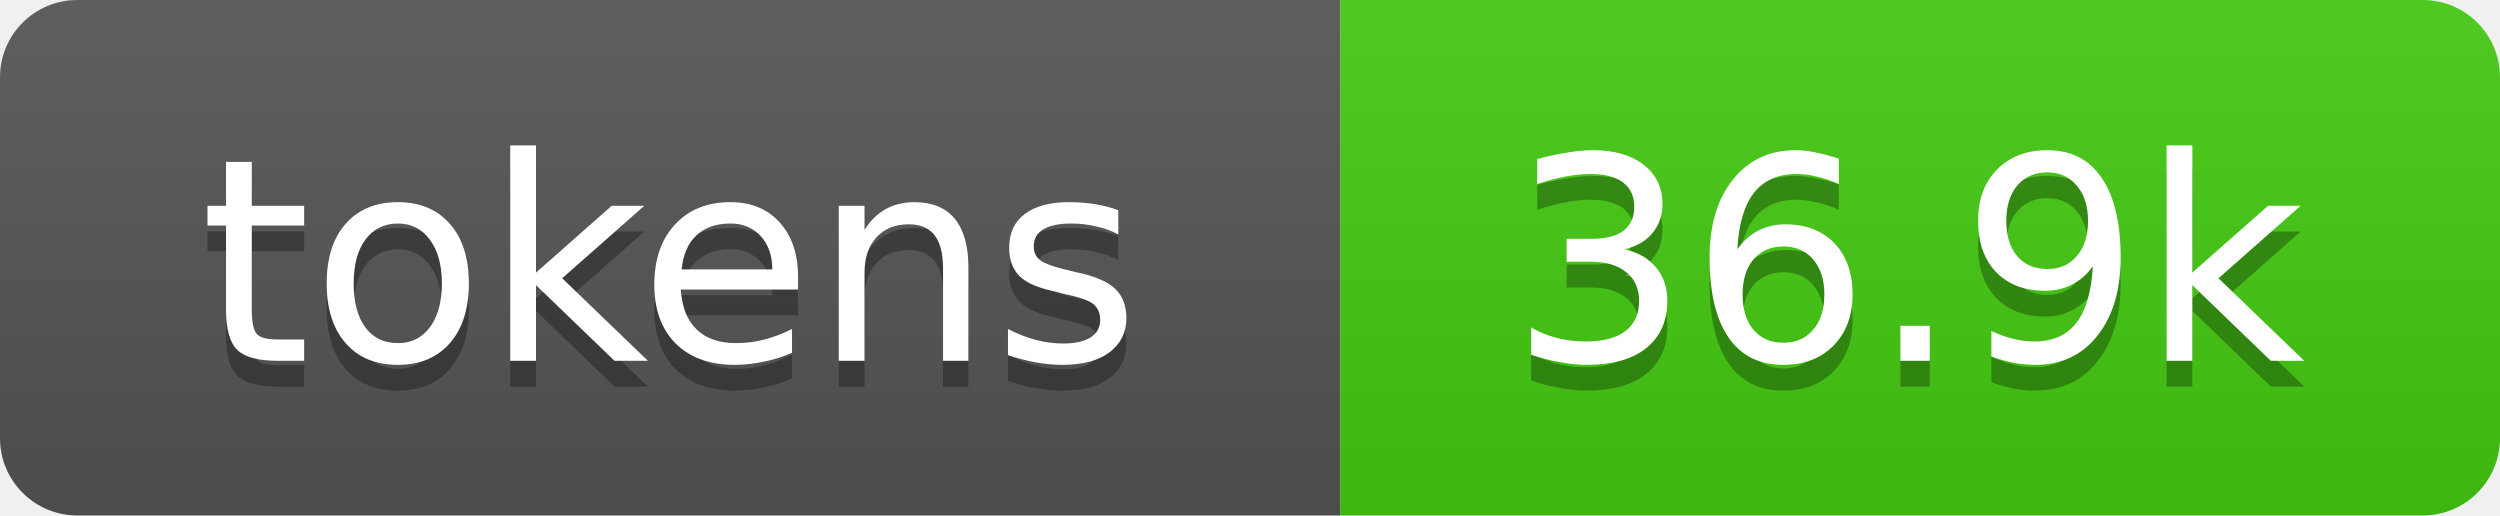
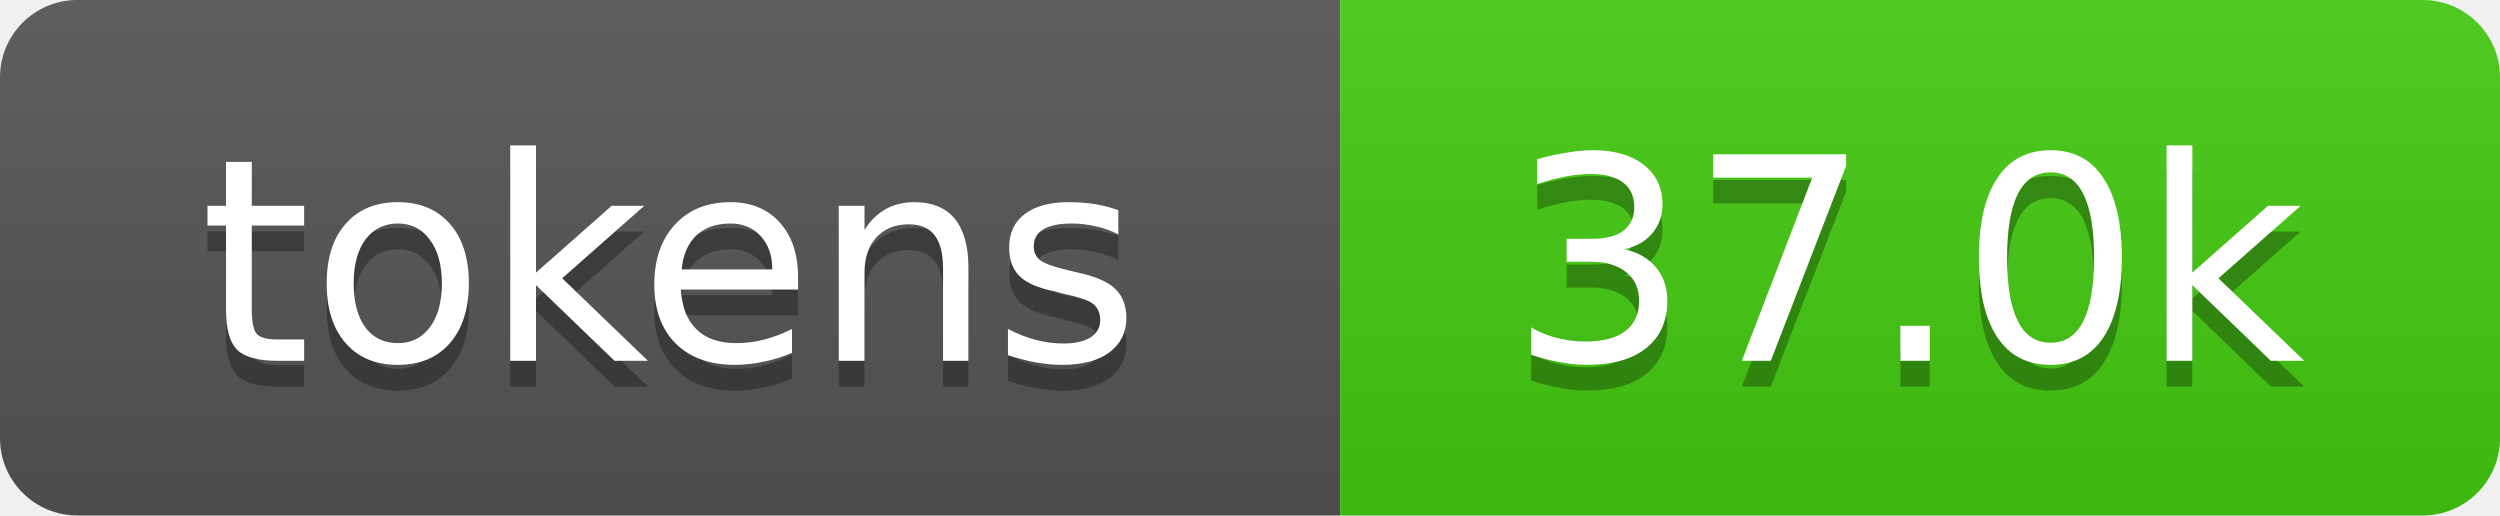
- <svg xmlns="http://www.w3.org/2000/svg" xmlns:xlink="http://www.w3.org/1999/xlink" width="97" height="20" role="img" aria-label="36.9k tokens, 18% of context window">
+ <svg xmlns="http://www.w3.org/2000/svg" xmlns:xlink="http://www.w3.org/1999/xlink" width="97" height="20" role="img" aria-label="37.0k tokens, 18% of context window">
  <linearGradient id="s" x2="0" y2="100%">
    <stop offset="0" stop-color="#bbb" stop-opacity=".1" />
    <stop offset="1" stop-opacity=".1" />
  </linearGradient>
  <clipPath id="r">
    <rect width="97" height="20" rx="3" fill="#fff" />
  </clipPath>
  <a xlink:href="https://github.com/qwibitai/nanoclaw/tree/main/repo-tokens">
    <g clip-path="url(#r)">
      <rect width="52" height="20" fill="#555" />
      <rect x="52" width="45" height="20" fill="#4c1" />
      <rect width="97" height="20" fill="url(#s)" />
      <g fill="#fff" text-anchor="middle" font-family="Verdana,Geneva,DejaVu Sans,sans-serif" font-size="11">
        <text aria-hidden="true" x="26" y="15" fill="#010101" fill-opacity=".3">tokens</text>
        <text x="26" y="14">tokens</text>
-         <text aria-hidden="true" x="74" y="15" fill="#010101" fill-opacity=".3">36.9k</text>
-         <text x="74" y="14">36.9k</text>
+         <text aria-hidden="true" x="74" y="15" fill="#010101" fill-opacity=".3">37.0k</text>
+         <text x="74" y="14">37.0k</text>
      </g>
    </g>
  </a>
</svg>
